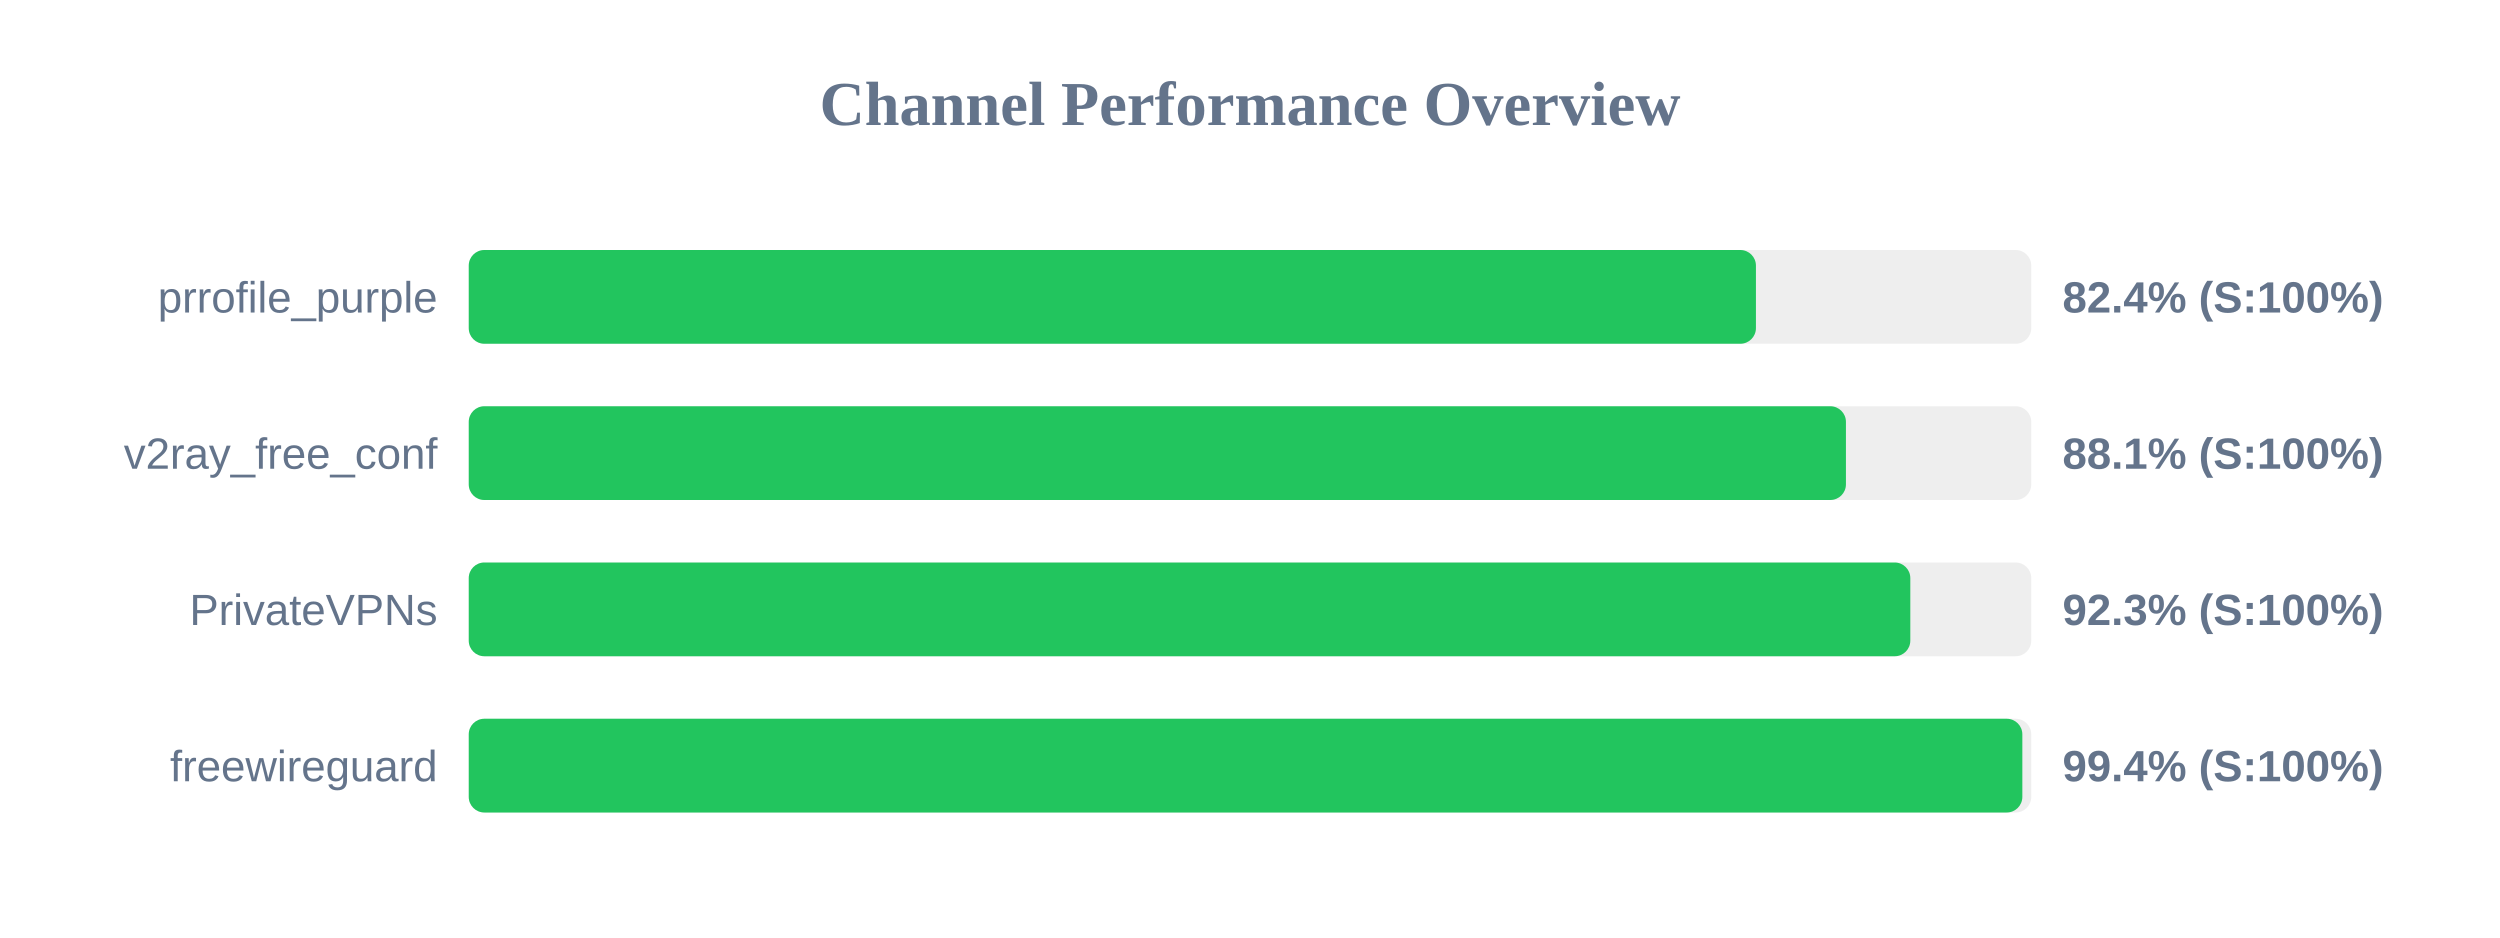
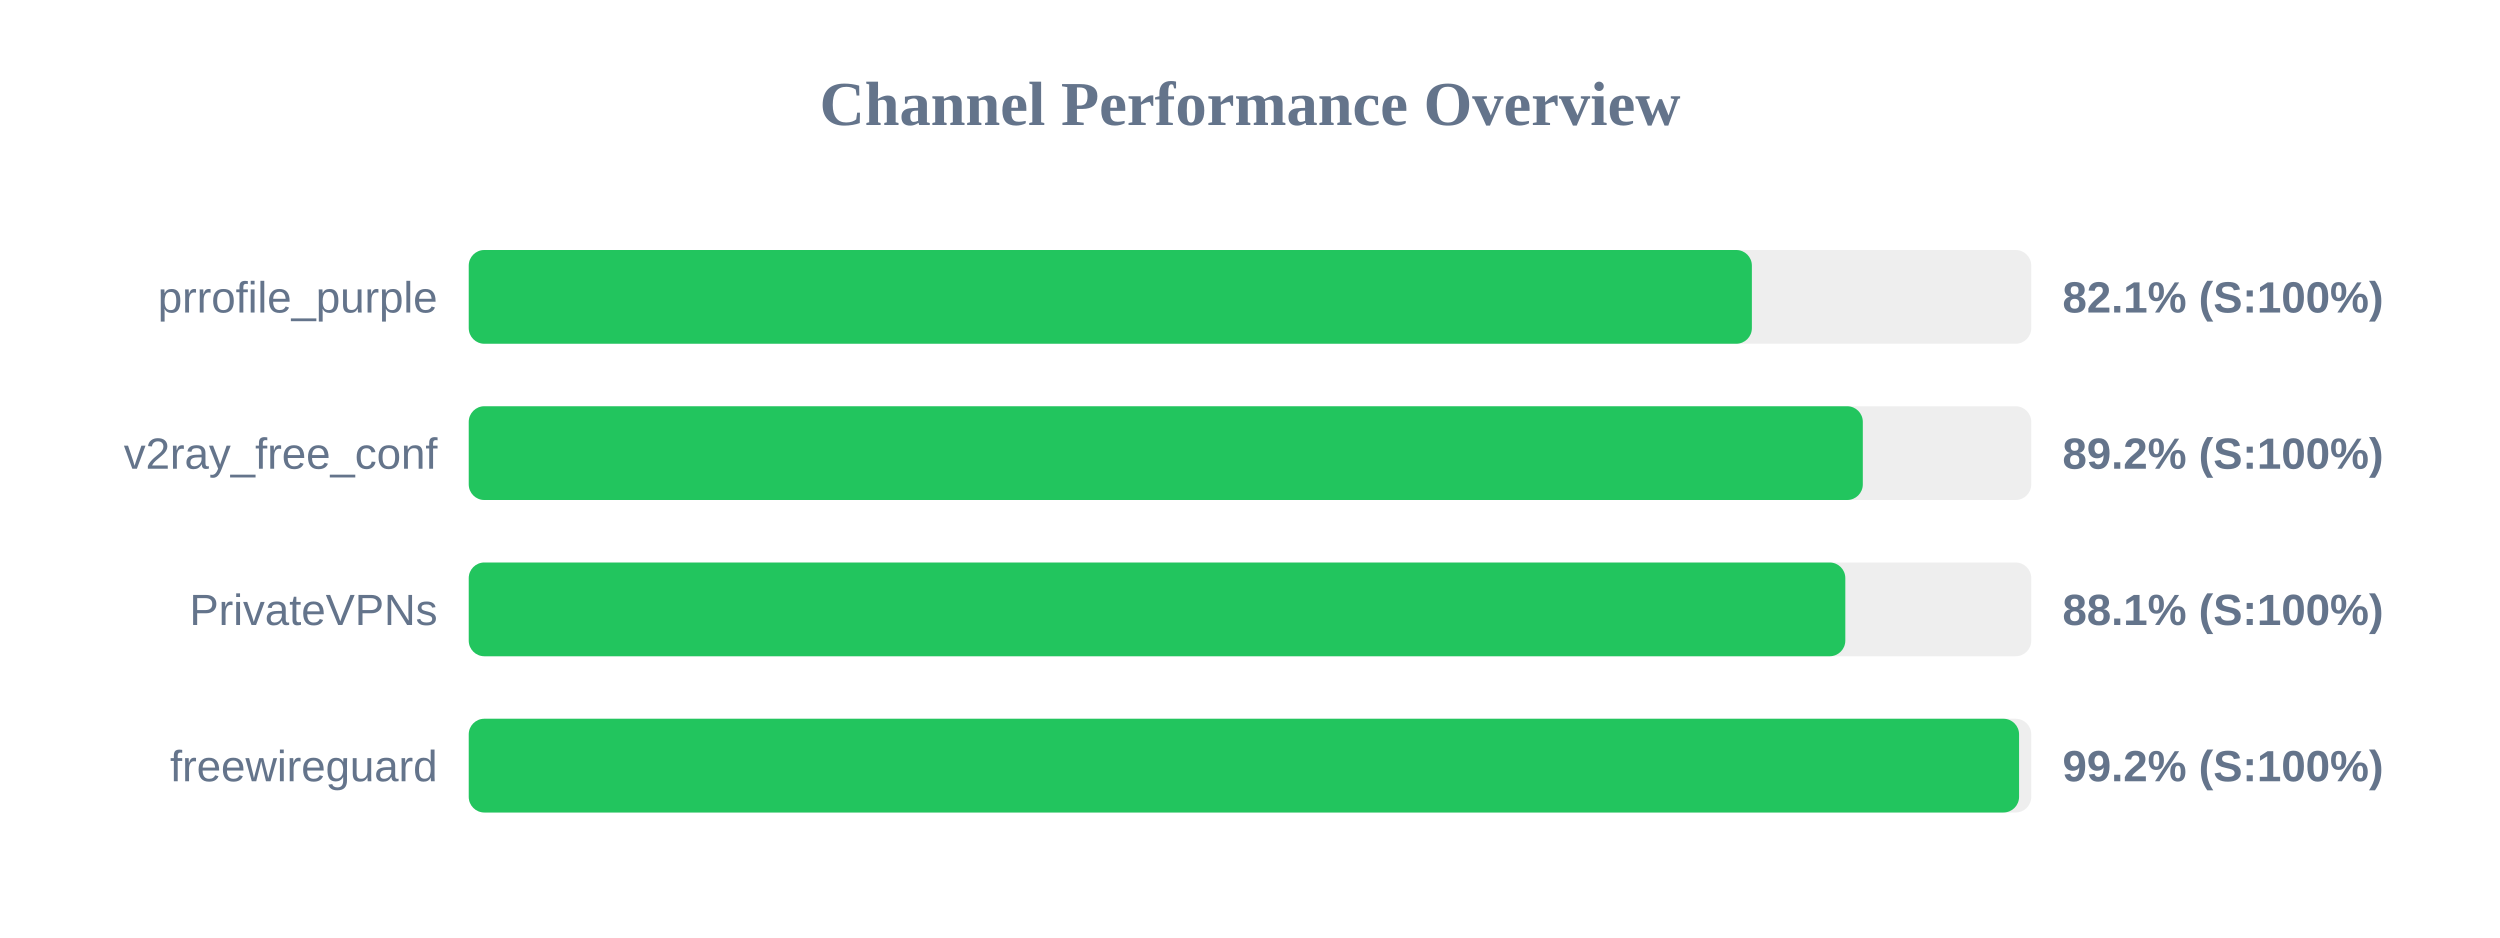
<svg xmlns="http://www.w3.org/2000/svg" width="800" height="300" version="1.1">
  <style>
        .row { font: 14px Arial; fill: #64748b; }
        .score { font: bold 14px Arial; fill: #64748b; }
    </style>
  <text x="400" y="40" text-anchor="middle" font-size="20px" font-weight="bold" fill="#64748b">Channel Performance Overview</text>
  <rect x="150" y="80" width="500" height="30" fill="#eee" rx="5" />
-   <rect x="150" y="80" width="411.9" height="30" fill="#22c55e" rx="5" />
+   <rect x="150" y="80" width="410.6" height="30" fill="#22c55e" rx="5" />
  <text x="140" y="100" text-anchor="end" class="row">prrofile_purple</text>
-   <text x="660" y="100" text-anchor="start" class="score">82.4% (S:100%)</text>
+   <text x="660" y="100" text-anchor="start" class="score">82.1% (S:100%)</text>
  <rect x="150" y="130" width="500" height="30" fill="#eee" rx="5" />
-   <rect x="150" y="130" width="440.7" height="30" fill="#22c55e" rx="5" />
+   <rect x="150" y="130" width="446.1" height="30" fill="#22c55e" rx="5" />
  <text x="140" y="150" text-anchor="end" class="row">v2ray_free_conf</text>
-   <text x="660" y="150" text-anchor="start" class="score">88.1% (S:100%)</text>
+   <text x="660" y="150" text-anchor="start" class="score">89.2% (S:100%)</text>
  <rect x="150" y="180" width="500" height="30" fill="#eee" rx="5" />
-   <rect x="150" y="180" width="461.3" height="30" fill="#22c55e" rx="5" />
+   <rect x="150" y="180" width="440.5" height="30" fill="#22c55e" rx="5" />
  <text x="140" y="200" text-anchor="end" class="row">PrivateVPNs</text>
-   <text x="660" y="200" text-anchor="start" class="score">92.3% (S:100%)</text>
+   <text x="660" y="200" text-anchor="start" class="score">88.1% (S:100%)</text>
  <rect x="150" y="230" width="500" height="30" fill="#eee" rx="5" />
-   <rect x="150" y="230" width="497.15" height="30" fill="#22c55e" rx="5" />
+   <rect x="150" y="230" width="496.1" height="30" fill="#22c55e" rx="5" />
  <text x="140" y="250" text-anchor="end" class="row">freewireguard</text>
-   <text x="660" y="250" text-anchor="start" class="score">99.4% (S:100%)</text>
+   <text x="660" y="250" text-anchor="start" class="score">99.2% (S:100%)</text>
</svg>
